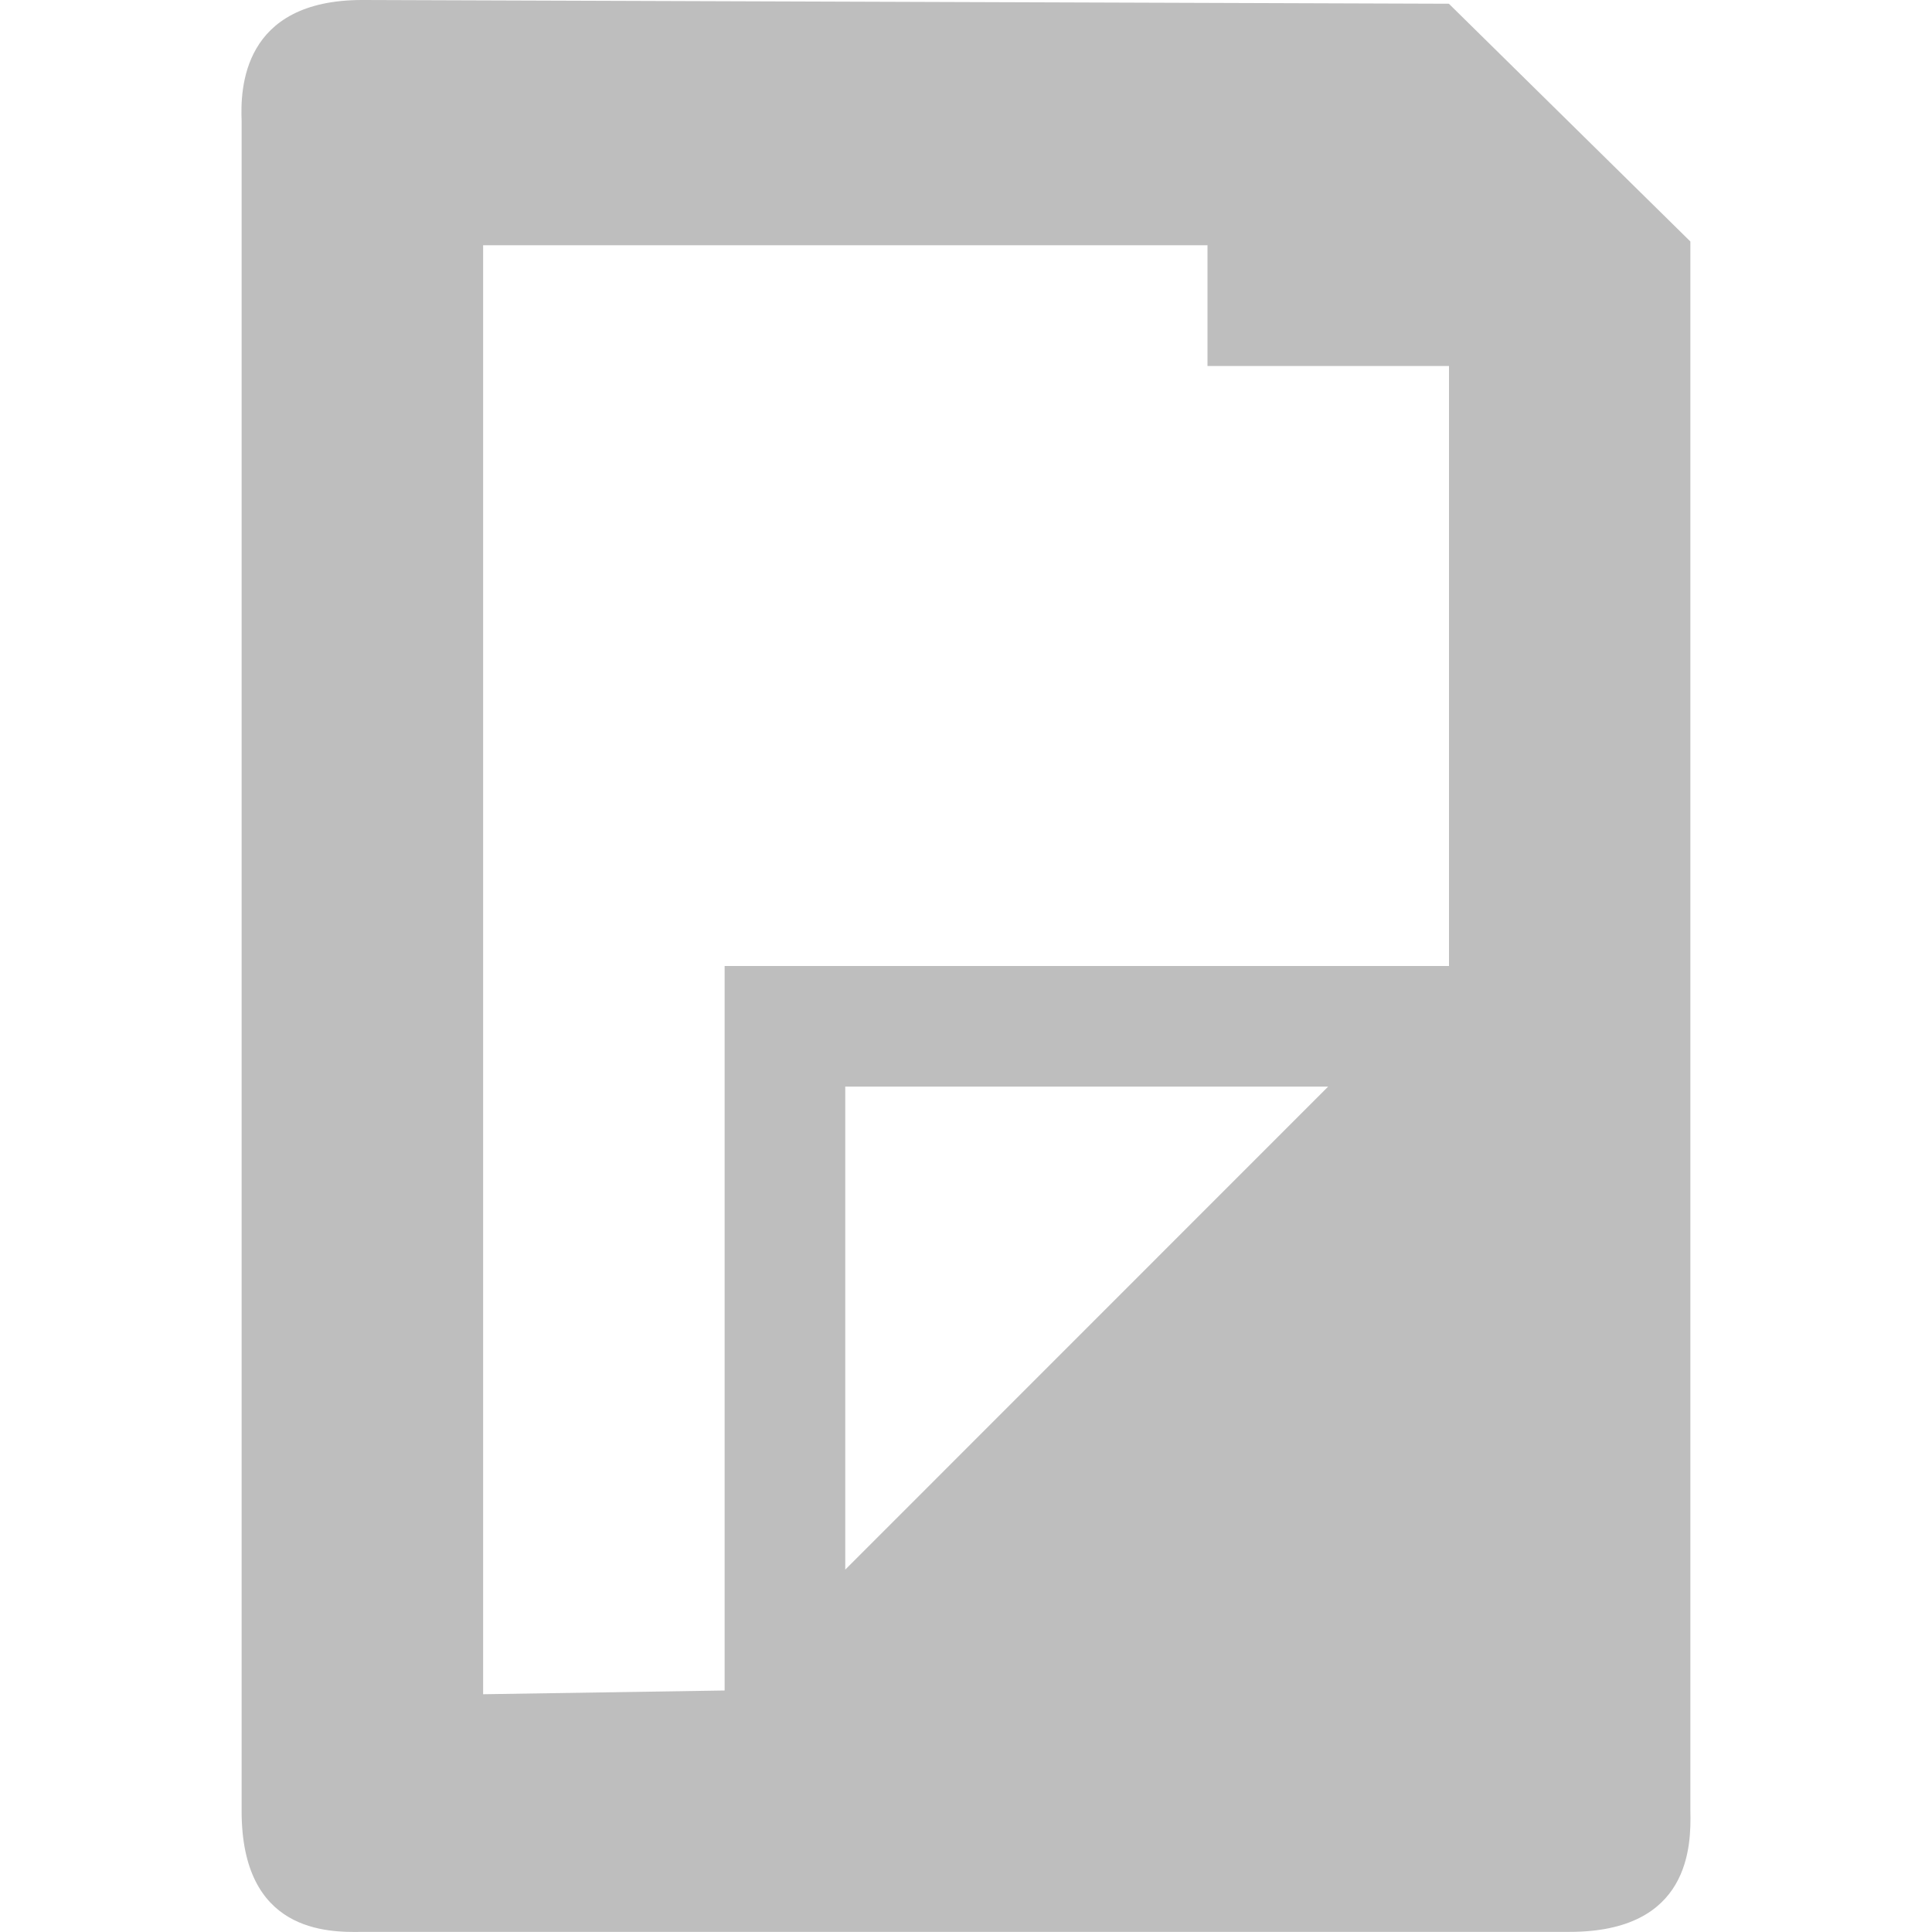
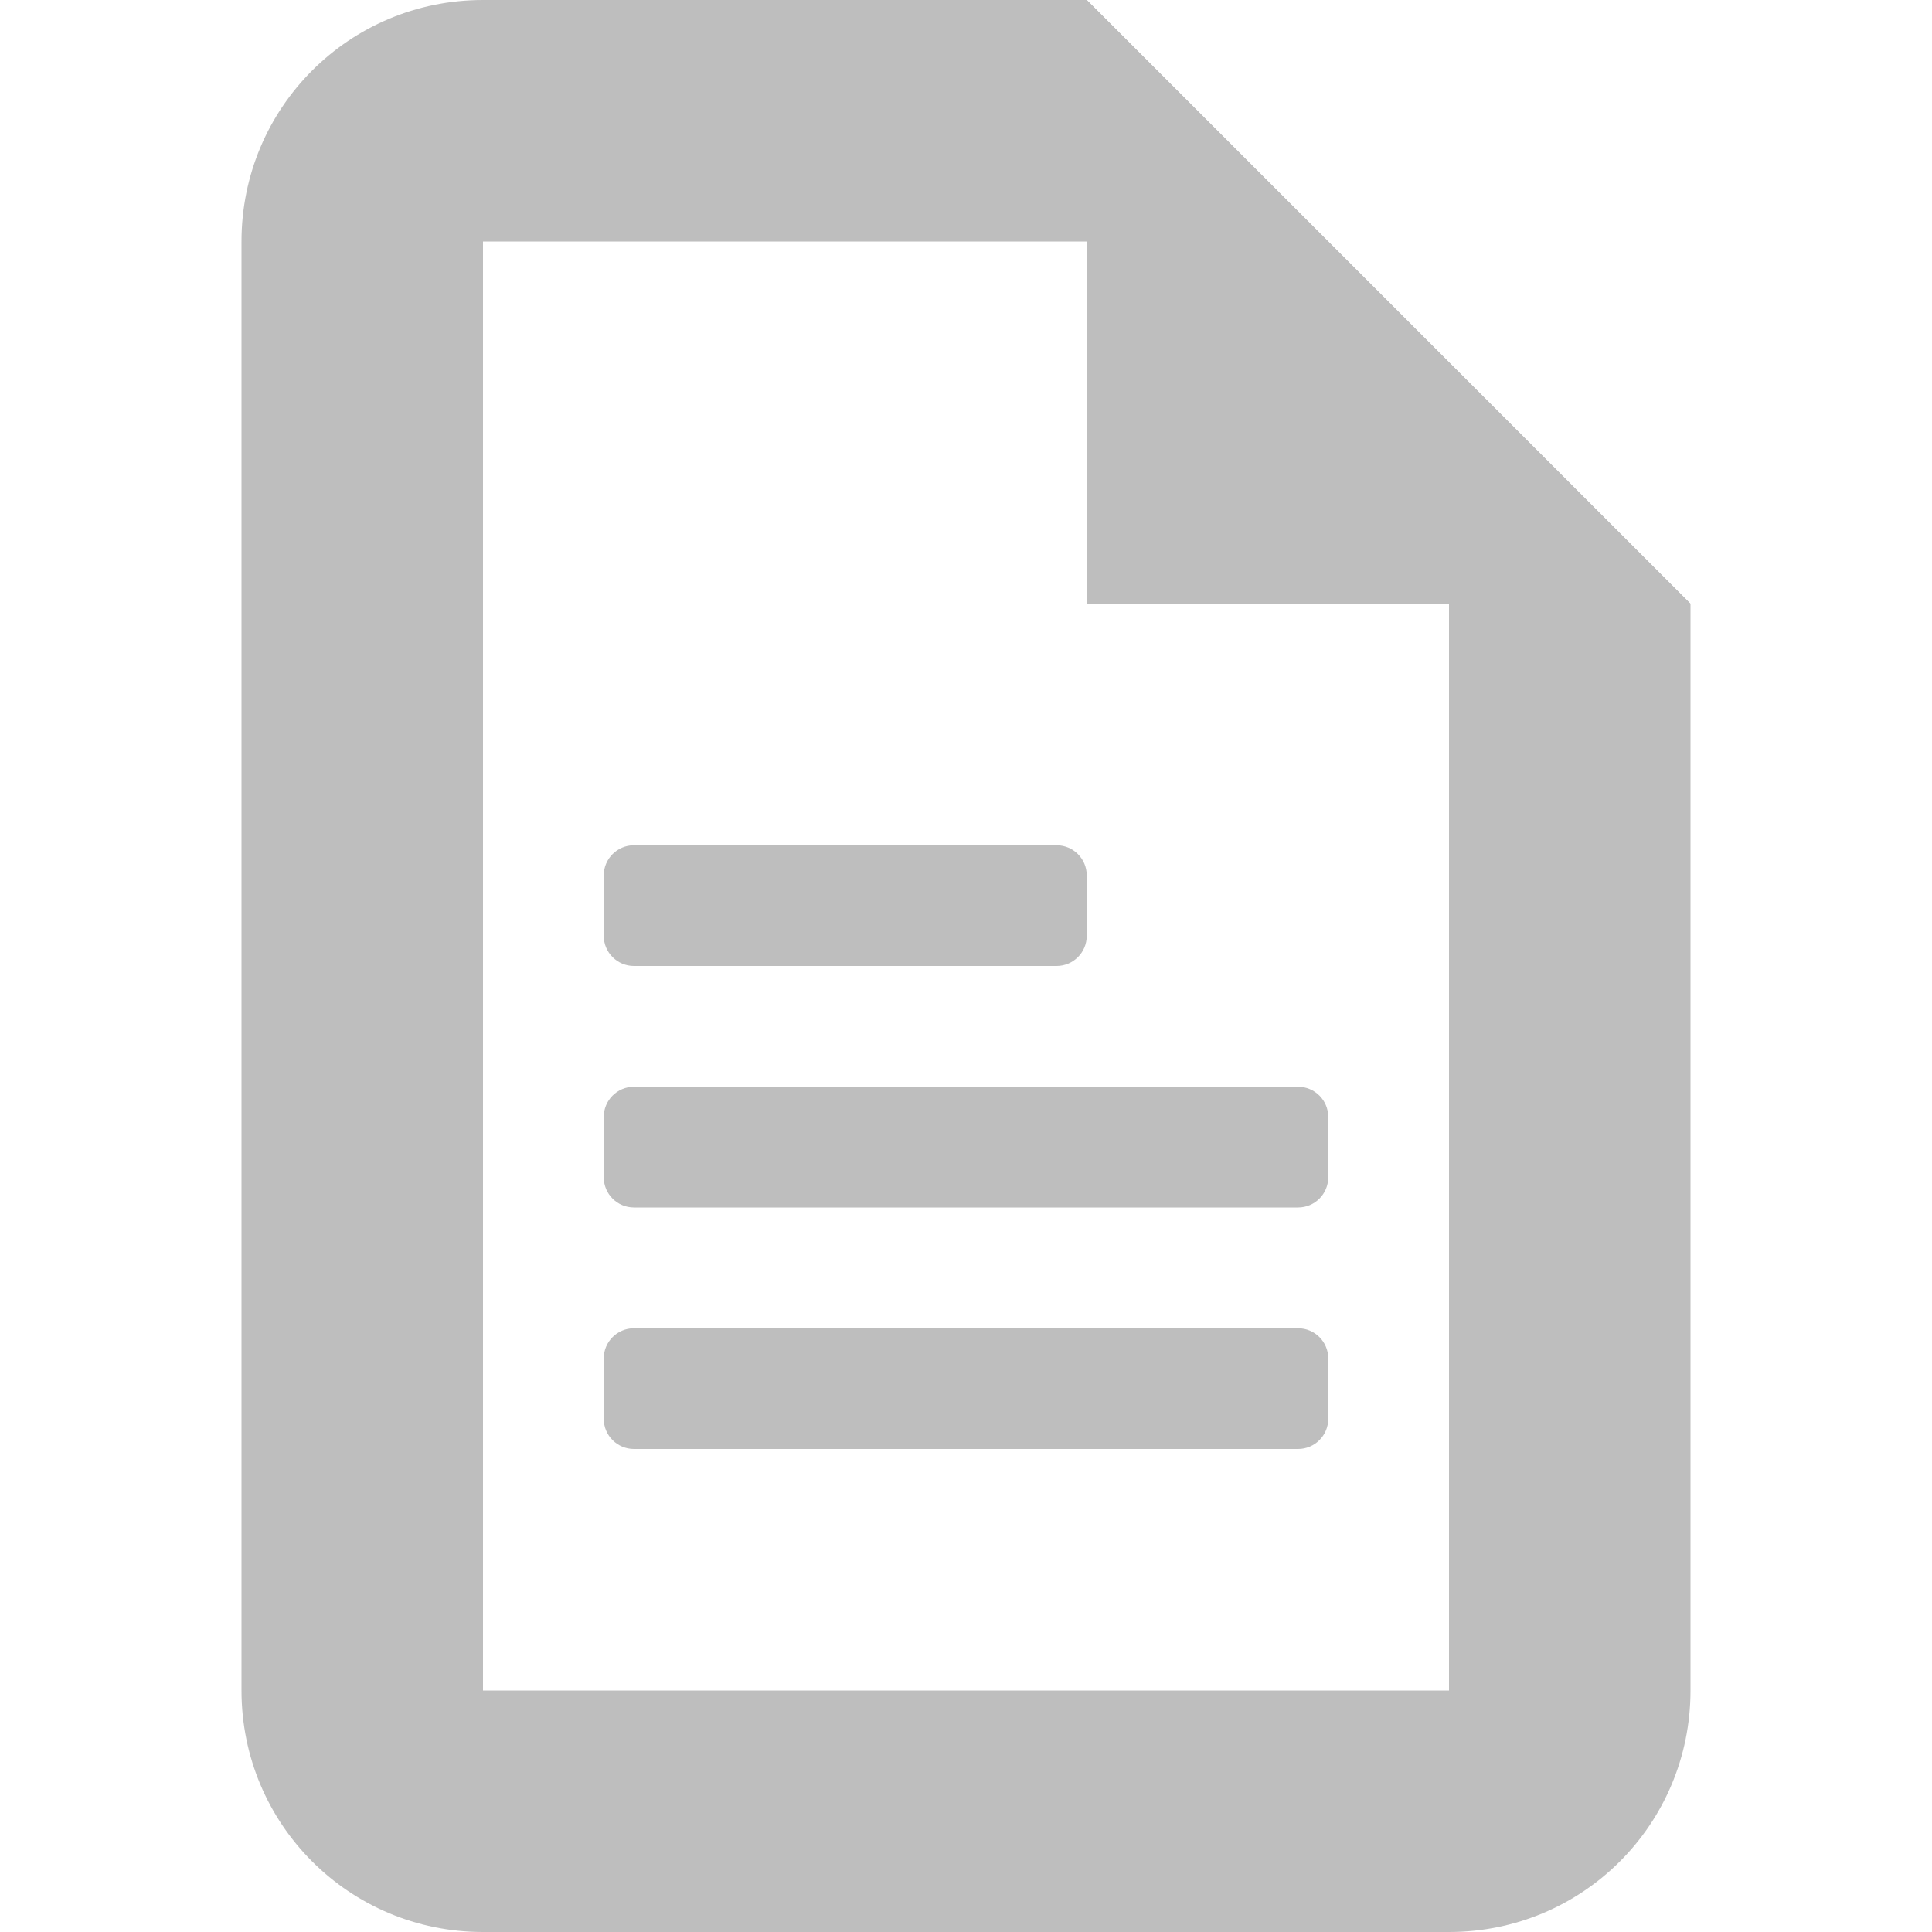
- <svg xmlns="http://www.w3.org/2000/svg" viewBox="0 0 16 16">
-   <g transform="translate(0 -1036.362)">
-     <path style="fill:#bebebe;line-height:normal;color:#000" d="m 3.001,1036.362 c -1,0 -1.01,0.742 -1,1 l 0,13.999 c 0,1 0.704,1.006 1,1 l 9.998,0 c 1,0 1.006,-0.714 1,-1 l 0,-12.999 -2,-1.969 z m 1,2.031 5.999,0 0,1 2,0 0,4.969 -5.999,0 0,6 -2,0.031 z m 2.999,6.968 3.999,0 -3.999,4 z" />
-   </g>
+ <svg xmlns="http://www.w3.org/2000/svg" viewBox="0 0 16 16" id="svg2" version="1.1" width="100%" height="100%">
+   <defs id="defs10" />
+   <path style="fill:#bebebe;fill-opacity:1;stroke:none" d="M 4,0 C 2.892,0 2,0.892 2,2 l 0,12 c 0,1.108 0.892,2 2,2 l 8,0 c 1.108,0 2,-0.892 2,-2 L 14,5 9,0 z m 0,2 6,0 1,1 1,1 0,10 -8,0 z" id="rect2991" />
+   <path style="fill:#bebebe;fill-opacity:1;stroke:none" d="m 9,0 0,5 5,0 z" id="path2997" />
+   <rect style="fill:#bebebe;fill-opacity:1;stroke:none" id="rect3767" width="4" height="1" x="5" y="7" rx="0.25" ry="0.25" />
+   <rect ry="0.25" rx="0.25" y="9" x="5" height="1" width="6" id="rect3771" style="fill:#bebebe;fill-opacity:1;stroke:none" />
+   <rect style="fill:#bebebe;fill-opacity:1;stroke:none" id="rect3775" width="6" height="1" x="5" y="11" rx="0.25" ry="0.25" />
</svg>
